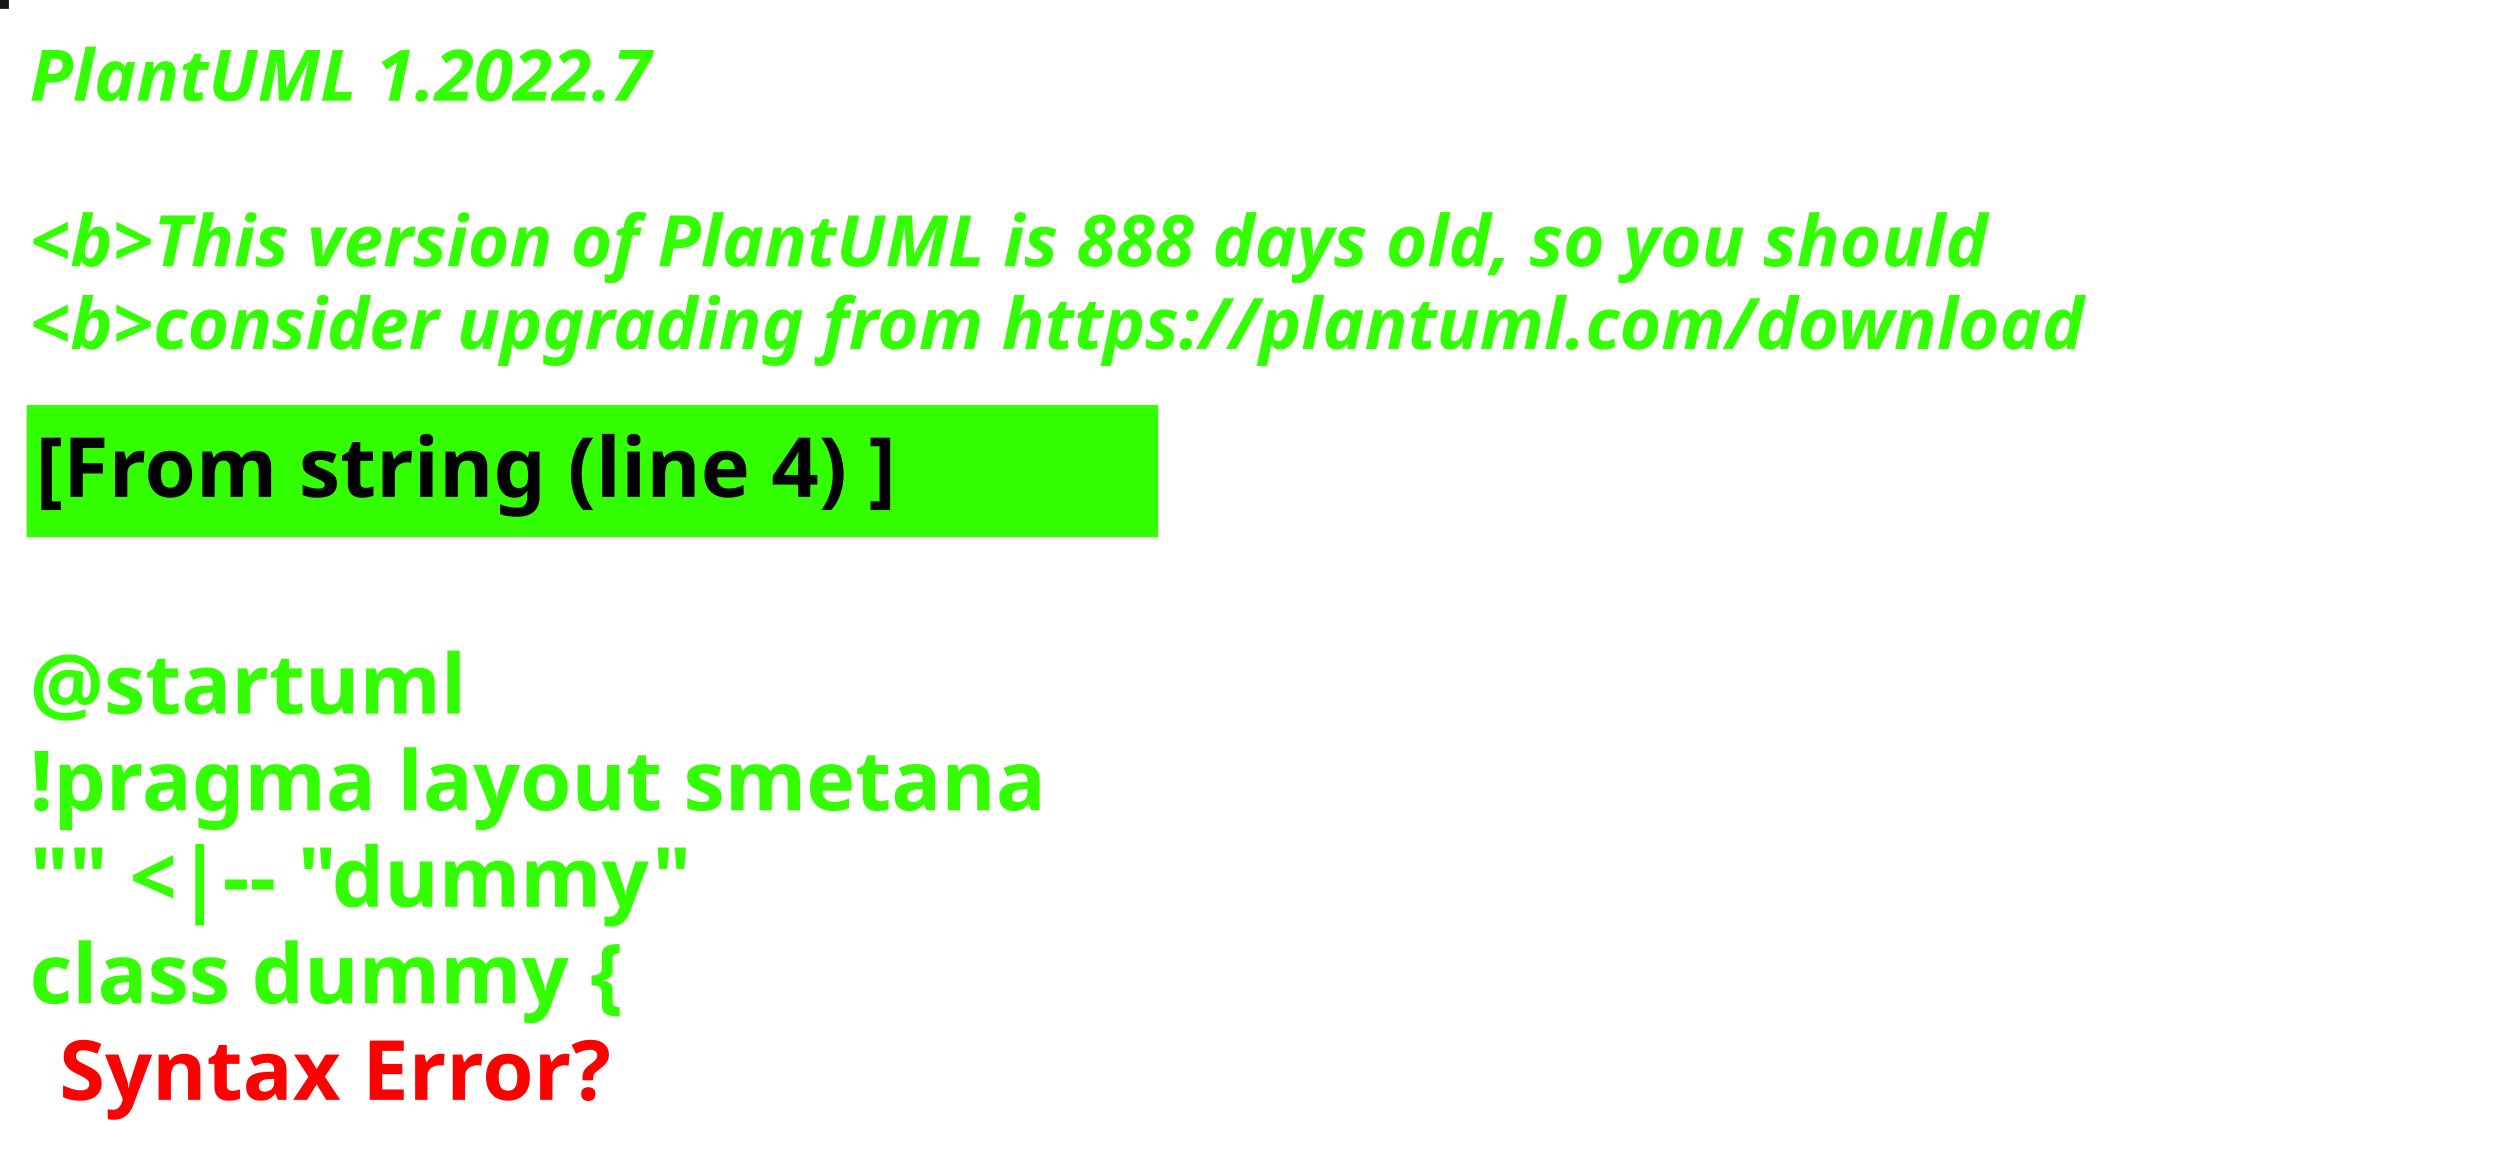
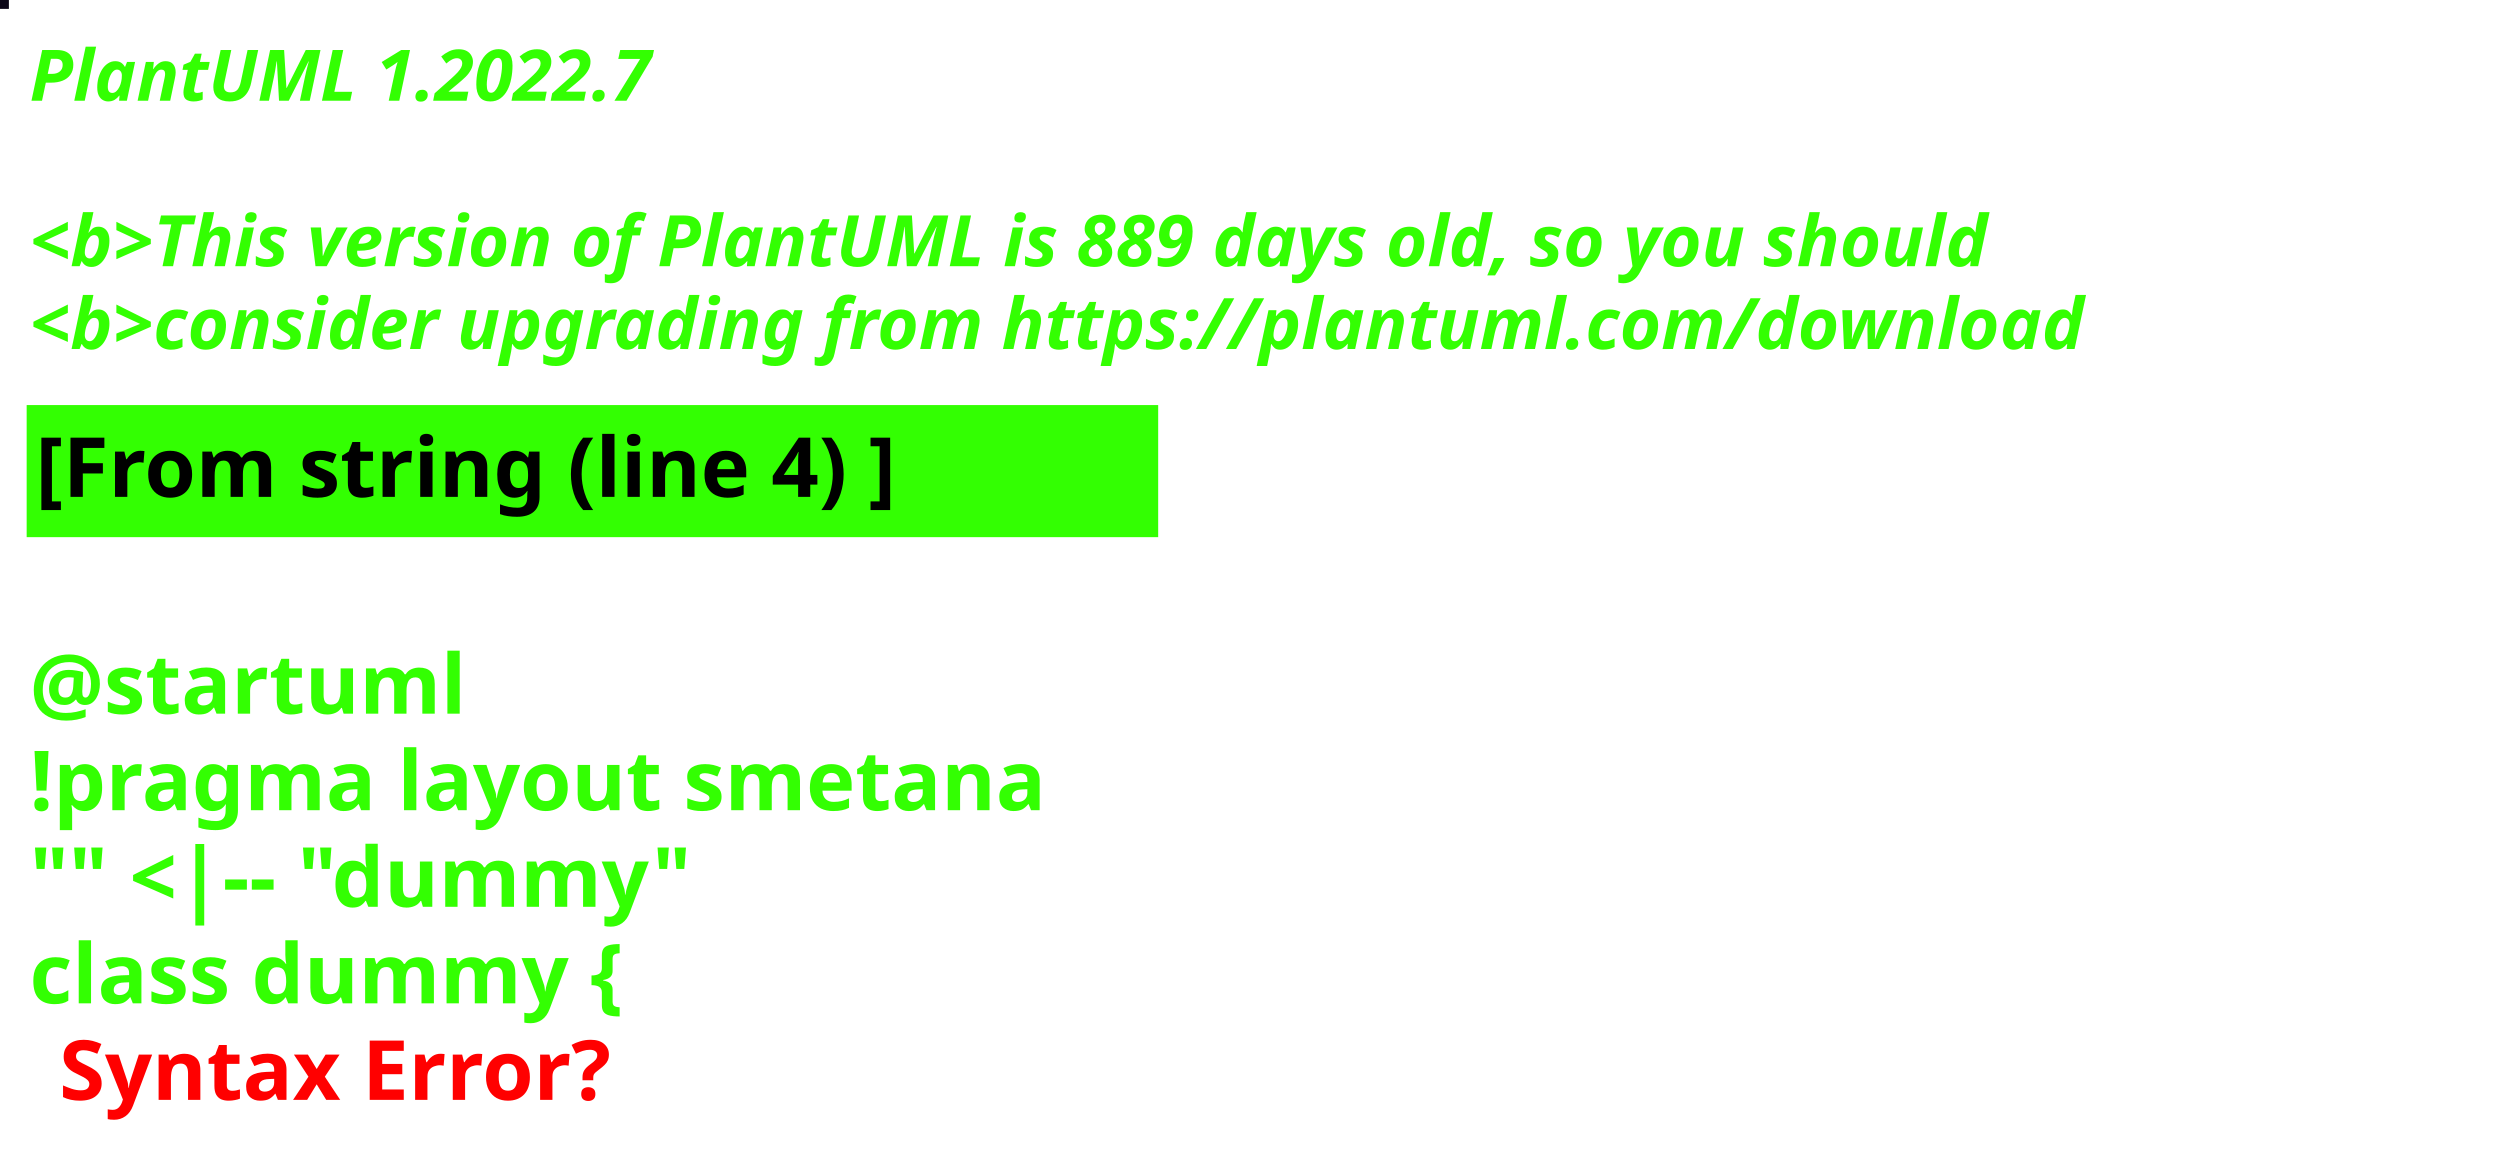
<svg xmlns="http://www.w3.org/2000/svg" contentStyleType="text/css" height="194px" preserveAspectRatio="none" style="width:422px;height:194px;background:#000000;" version="1.1" viewBox="0 0 422 194" width="422px" zoomAndPan="magnify">
  <defs />
  <g>
-     <rect fill="#131A11" height="1" style="stroke:#131A11;stroke-width:1.0;" width="1" x="0" y="0" />
+     <rect fill="#0C0718" height="1" style="stroke:#0C0718;stroke-width:1.0;" width="1" x="0" y="0" />
    <text fill="#33FF02" font-family="sans-serif" font-size="12" font-style="italic" font-weight="bold" lengthAdjust="spacing" textLength="127" x="5" y="17">PlantUML 1.2022.7</text>
    <text fill="#33FF02" font-family="sans-serif" font-size="12" font-style="italic" font-weight="bold" lengthAdjust="spacing" textLength="4" x="5" y="30.969"> </text>
-     <text fill="#33FF02" font-family="sans-serif" font-size="12" font-style="italic" font-weight="bold" lengthAdjust="spacing" textLength="399" x="5" y="44.938">&lt;b&gt;This version of PlantUML is 888 days old, so you should</text>
+     <text fill="#33FF02" font-family="sans-serif" font-size="12" font-style="italic" font-weight="bold" lengthAdjust="spacing" textLength="399" x="5" y="44.938">&lt;b&gt;This version of PlantUML is 889 days old, so you should</text>
    <text fill="#33FF02" font-family="sans-serif" font-size="12" font-style="italic" font-weight="bold" lengthAdjust="spacing" textLength="408" x="5" y="58.906">&lt;b&gt;consider upgrading from https://plantuml.com/download</text>
    <rect fill="#33FF02" height="21.297" style="stroke:#33FF02;stroke-width:1.0;" width="190" x="5" y="68.875" />
    <text fill="#000000" font-family="sans-serif" font-size="14" font-weight="bold" lengthAdjust="spacing" textLength="168" x="6" y="83.875">[From string (line 4) ]</text>
    <text fill="#33FF02" font-family="sans-serif" font-size="14" font-weight="bold" lengthAdjust="spacing" textLength="5" x="5" y="104.172"> </text>
    <text fill="#33FF02" font-family="sans-serif" font-size="14" font-weight="bold" lengthAdjust="spacing" textLength="79" x="5" y="120.469">@startuml</text>
    <text fill="#33FF02" font-family="sans-serif" font-size="14" font-weight="bold" lengthAdjust="spacing" textLength="190" x="5" y="136.766">!pragma layout smetana</text>
    <text fill="#33FF02" font-family="sans-serif" font-size="14" font-weight="bold" lengthAdjust="spacing" textLength="124" x="5" y="153.062">"" &lt;|-- "dummy"</text>
    <text fill="#33FF02" font-family="sans-serif" font-size="14" font-weight="bold" lengthAdjust="spacing" text-decoration="wavy underline" textLength="117" x="5" y="169.359">class dummy {</text>
    <text fill="#FF0000" font-family="sans-serif" font-size="14" font-weight="bold" lengthAdjust="spacing" textLength="106" x="10" y="185.656">Syntax Error?</text>
  </g>
</svg>
